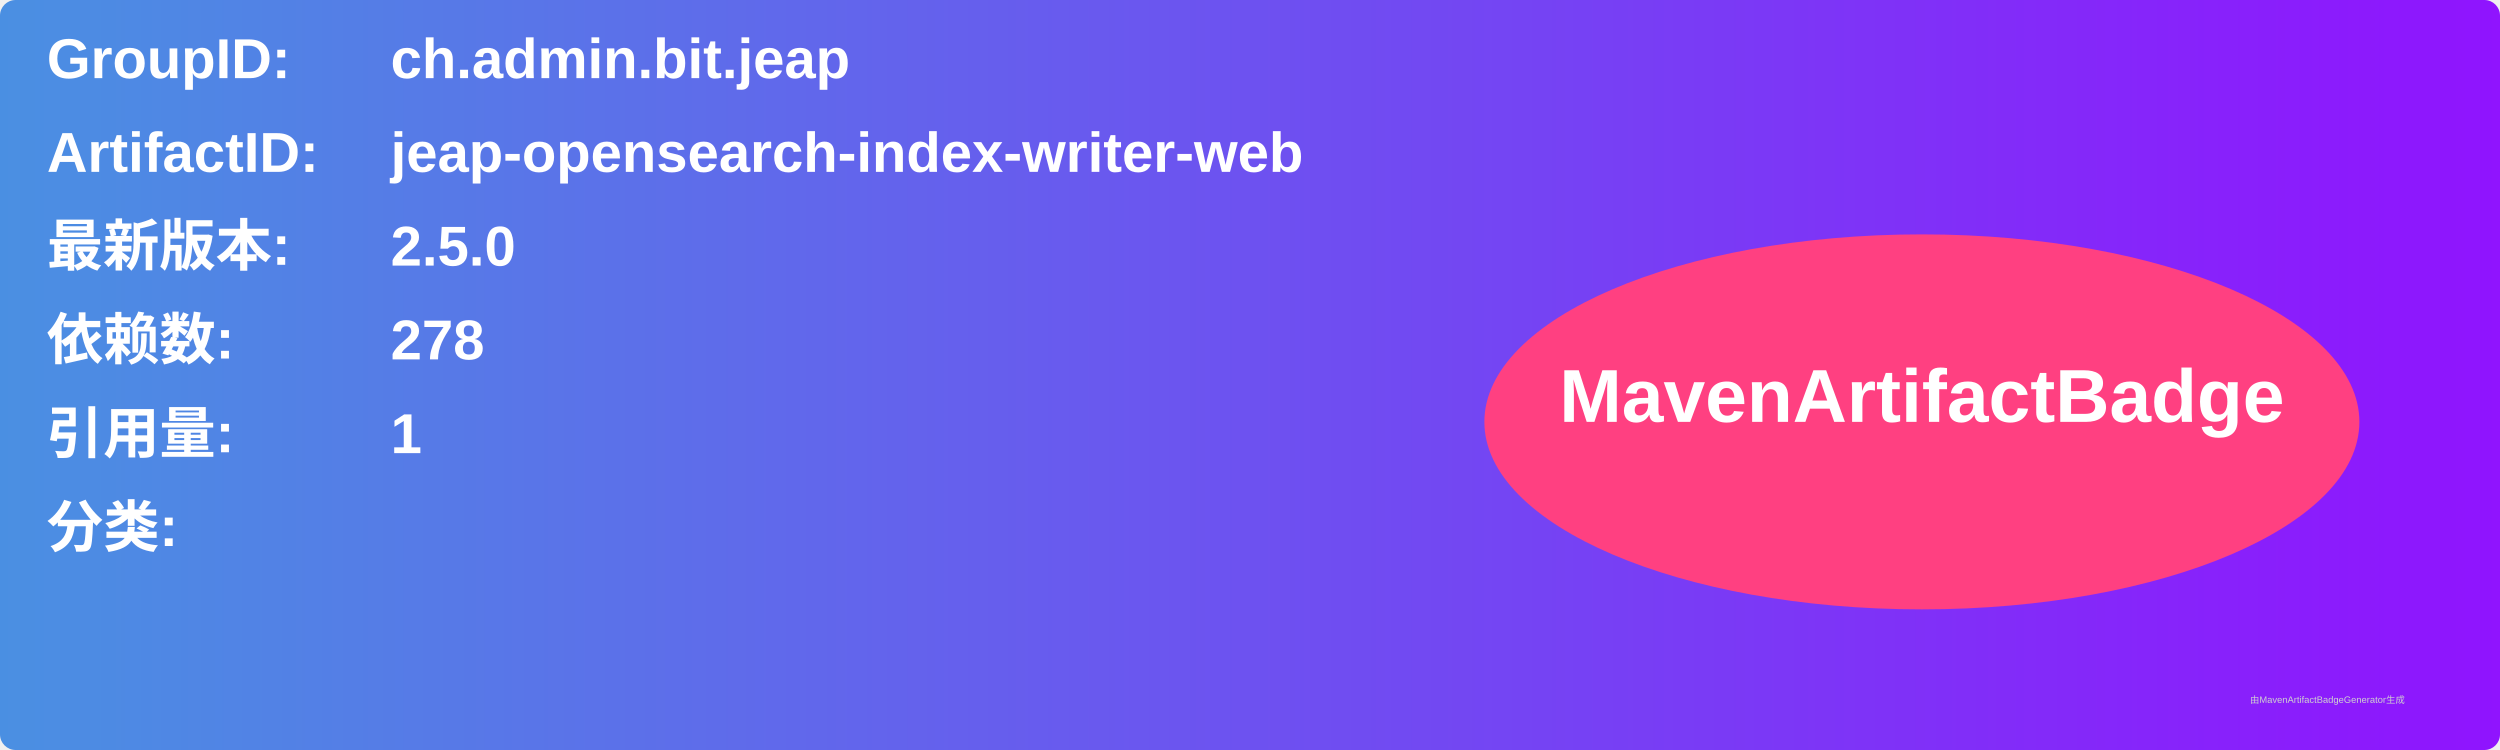
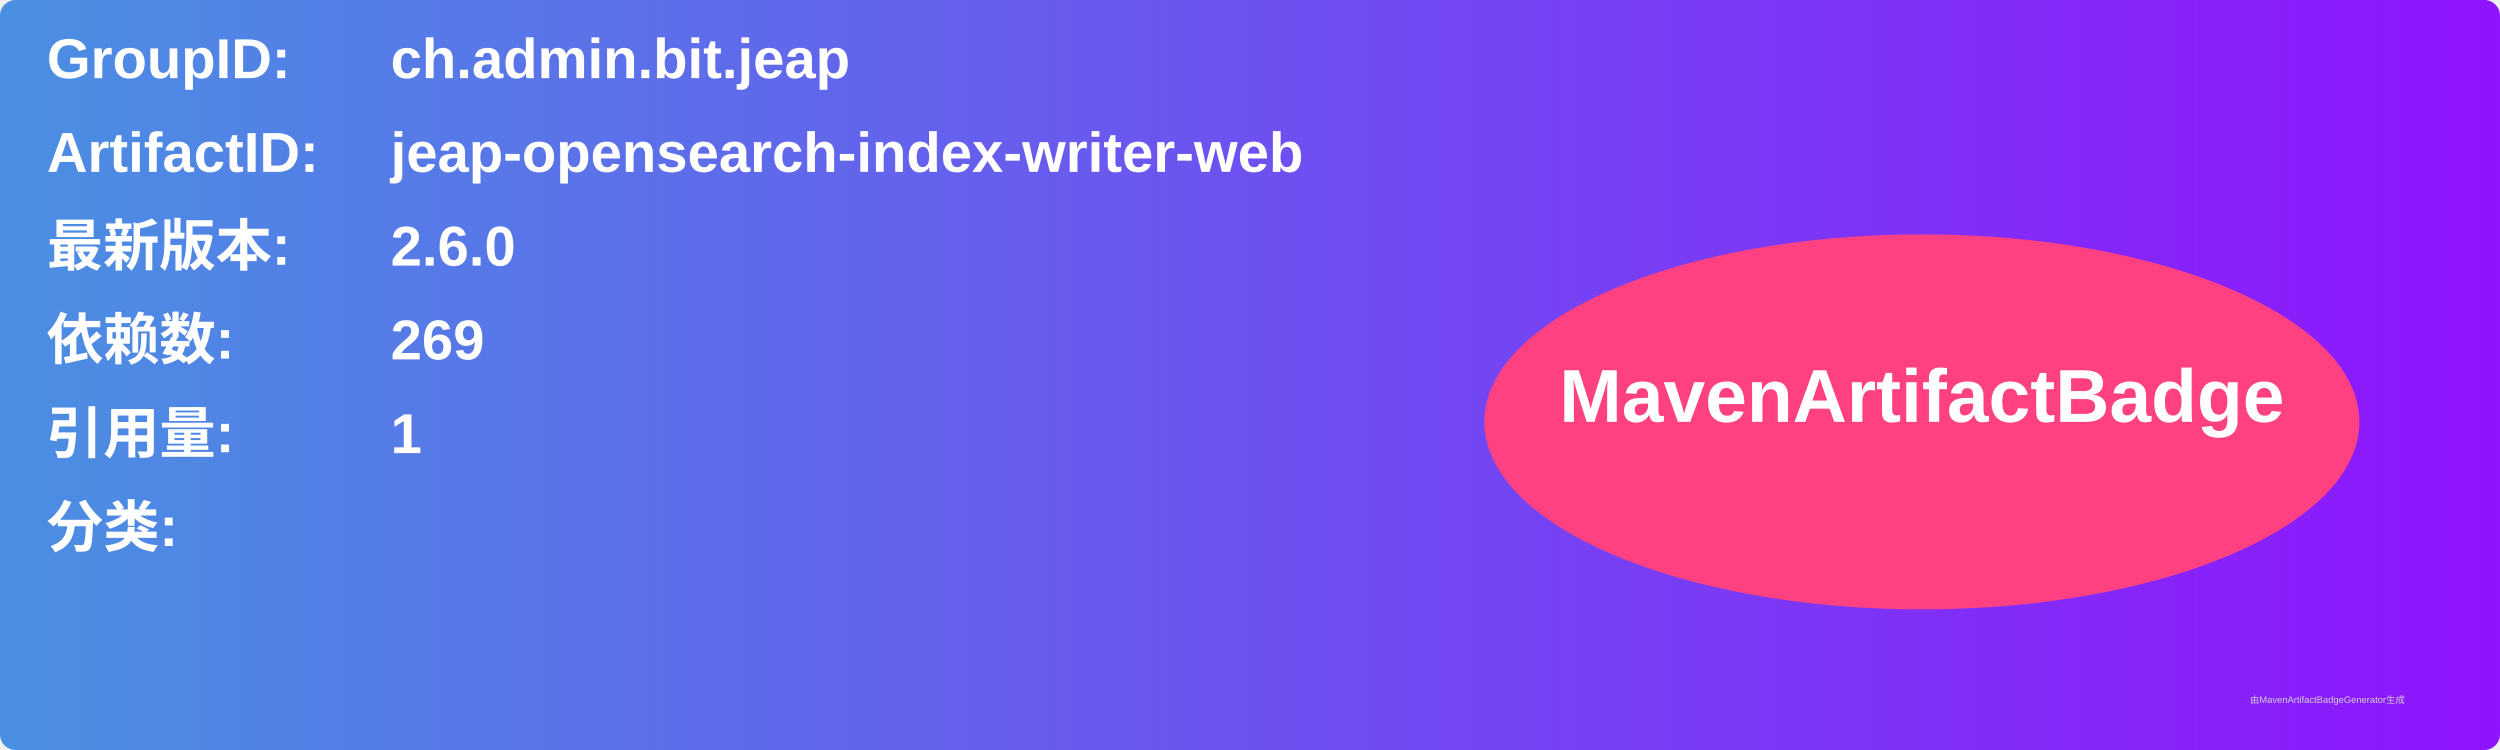
<svg xmlns="http://www.w3.org/2000/svg" width="800" height="240" viewBox="0 0 800 240">
  <linearGradient id="grad" x1="0%" y1="0%" x2="100%" y2="0%">
    <stop offset="0%" stop-color="#4a90e2" />
    <stop offset="100%" stop-color="#9013fe" />
  </linearGradient>
  <rect width="100%" height="100%" rx="5" ry="5" fill="url(#grad)" />
  <g transform="translate(15, 15)">
    <text x="0" y="10" font-family="Arial" font-size="18" fill="white" font-weight="bold" width="260">GroupID:</text>
    <text x="110" y="10" font-family="Arial" font-size="18" fill="white" font-weight="bold" width="460">ch.admin.bit.jeap</text>
    <text x="0" y="40" font-family="Arial" font-size="18" fill="white" font-weight="bold" width="260">ArtifactID:</text>
    <text x="110" y="40" font-family="Arial" font-size="18" fill="white" font-weight="bold" width="460">jeap-opensearch-index-writer-web</text>
    <text x="0" y="70" font-family="Arial" font-size="18" fill="white" font-weight="bold">最新版本:</text>
    <text x="110" y="70" font-family="Arial" font-size="18" fill="white" font-weight="bold">
-       <tspan font-weight="bold">2.5.0</tspan>
+       <tspan font-weight="bold">2.6.0</tspan>
    </text>
    <text x="0" y="100" font-family="Arial" font-size="18" fill="white" font-weight="bold">依赖数: </text>
    <text x="110" y="100" font-family="Arial" font-size="18" fill="white">
-       <tspan font-weight="bold">278</tspan>
+       <tspan font-weight="bold">269</tspan>
    </text>
    <text x="0" y="130" font-family="Arial" font-size="18" fill="white" font-weight="bold">引用量: </text>
    <text x="110" y="130" font-family="Arial" font-size="18" fill="white">
      <tspan font-weight="bold">1</tspan>
    </text>
    <text x="0" y="160" font-family="Arial" font-size="18" fill="white" font-weight="bold">分类:</text>
    <text x="10" y="190" font-family="Arial" font-size="10" fill="white">
      <tspan font-weight="bold" />
    </text>
    <ellipse cx="600" cy="120" rx="140" ry="60" fill="#ff4081" />
    <text x="600" y="120" text-anchor="middle" font-family="Arial" font-size="24" fill="white" font-weight="bold">MavenArtifactBadge</text>
  </g>
  <text x="720" y="225" font-family="Arial" font-size="3" fill="#d0d0d0">由MavenArtifactBadgeGenerator生成</text>
</svg>
